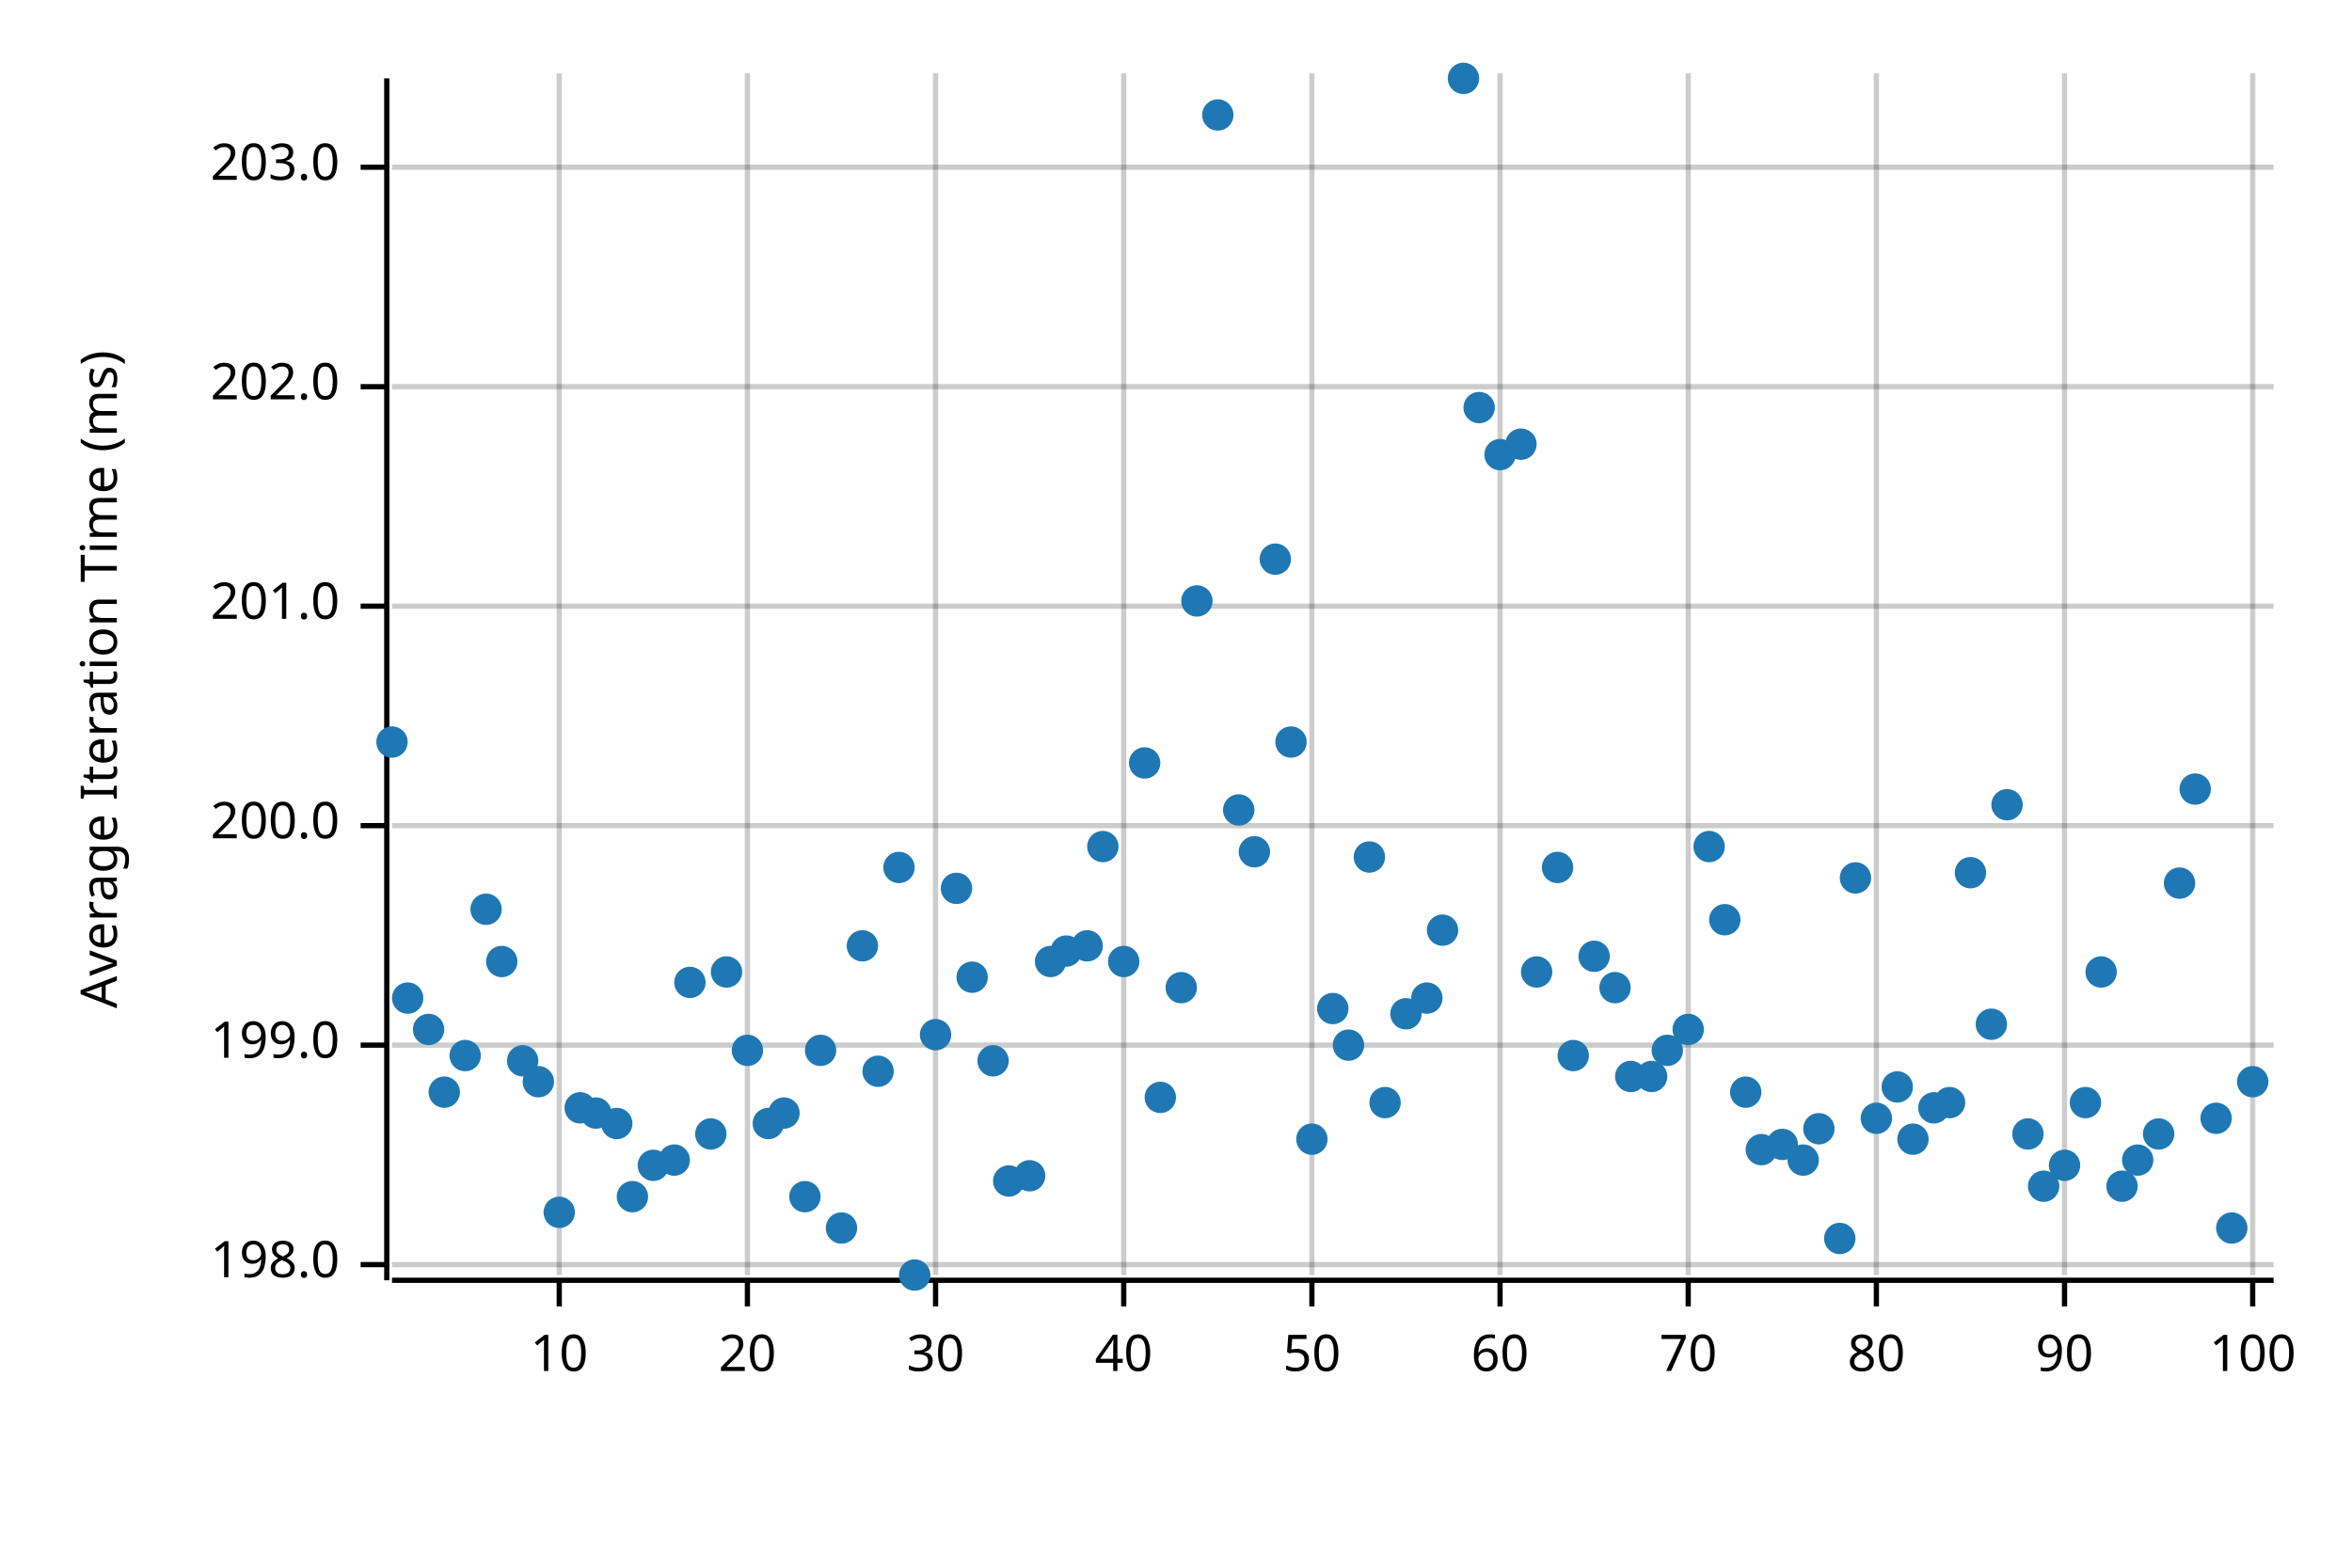
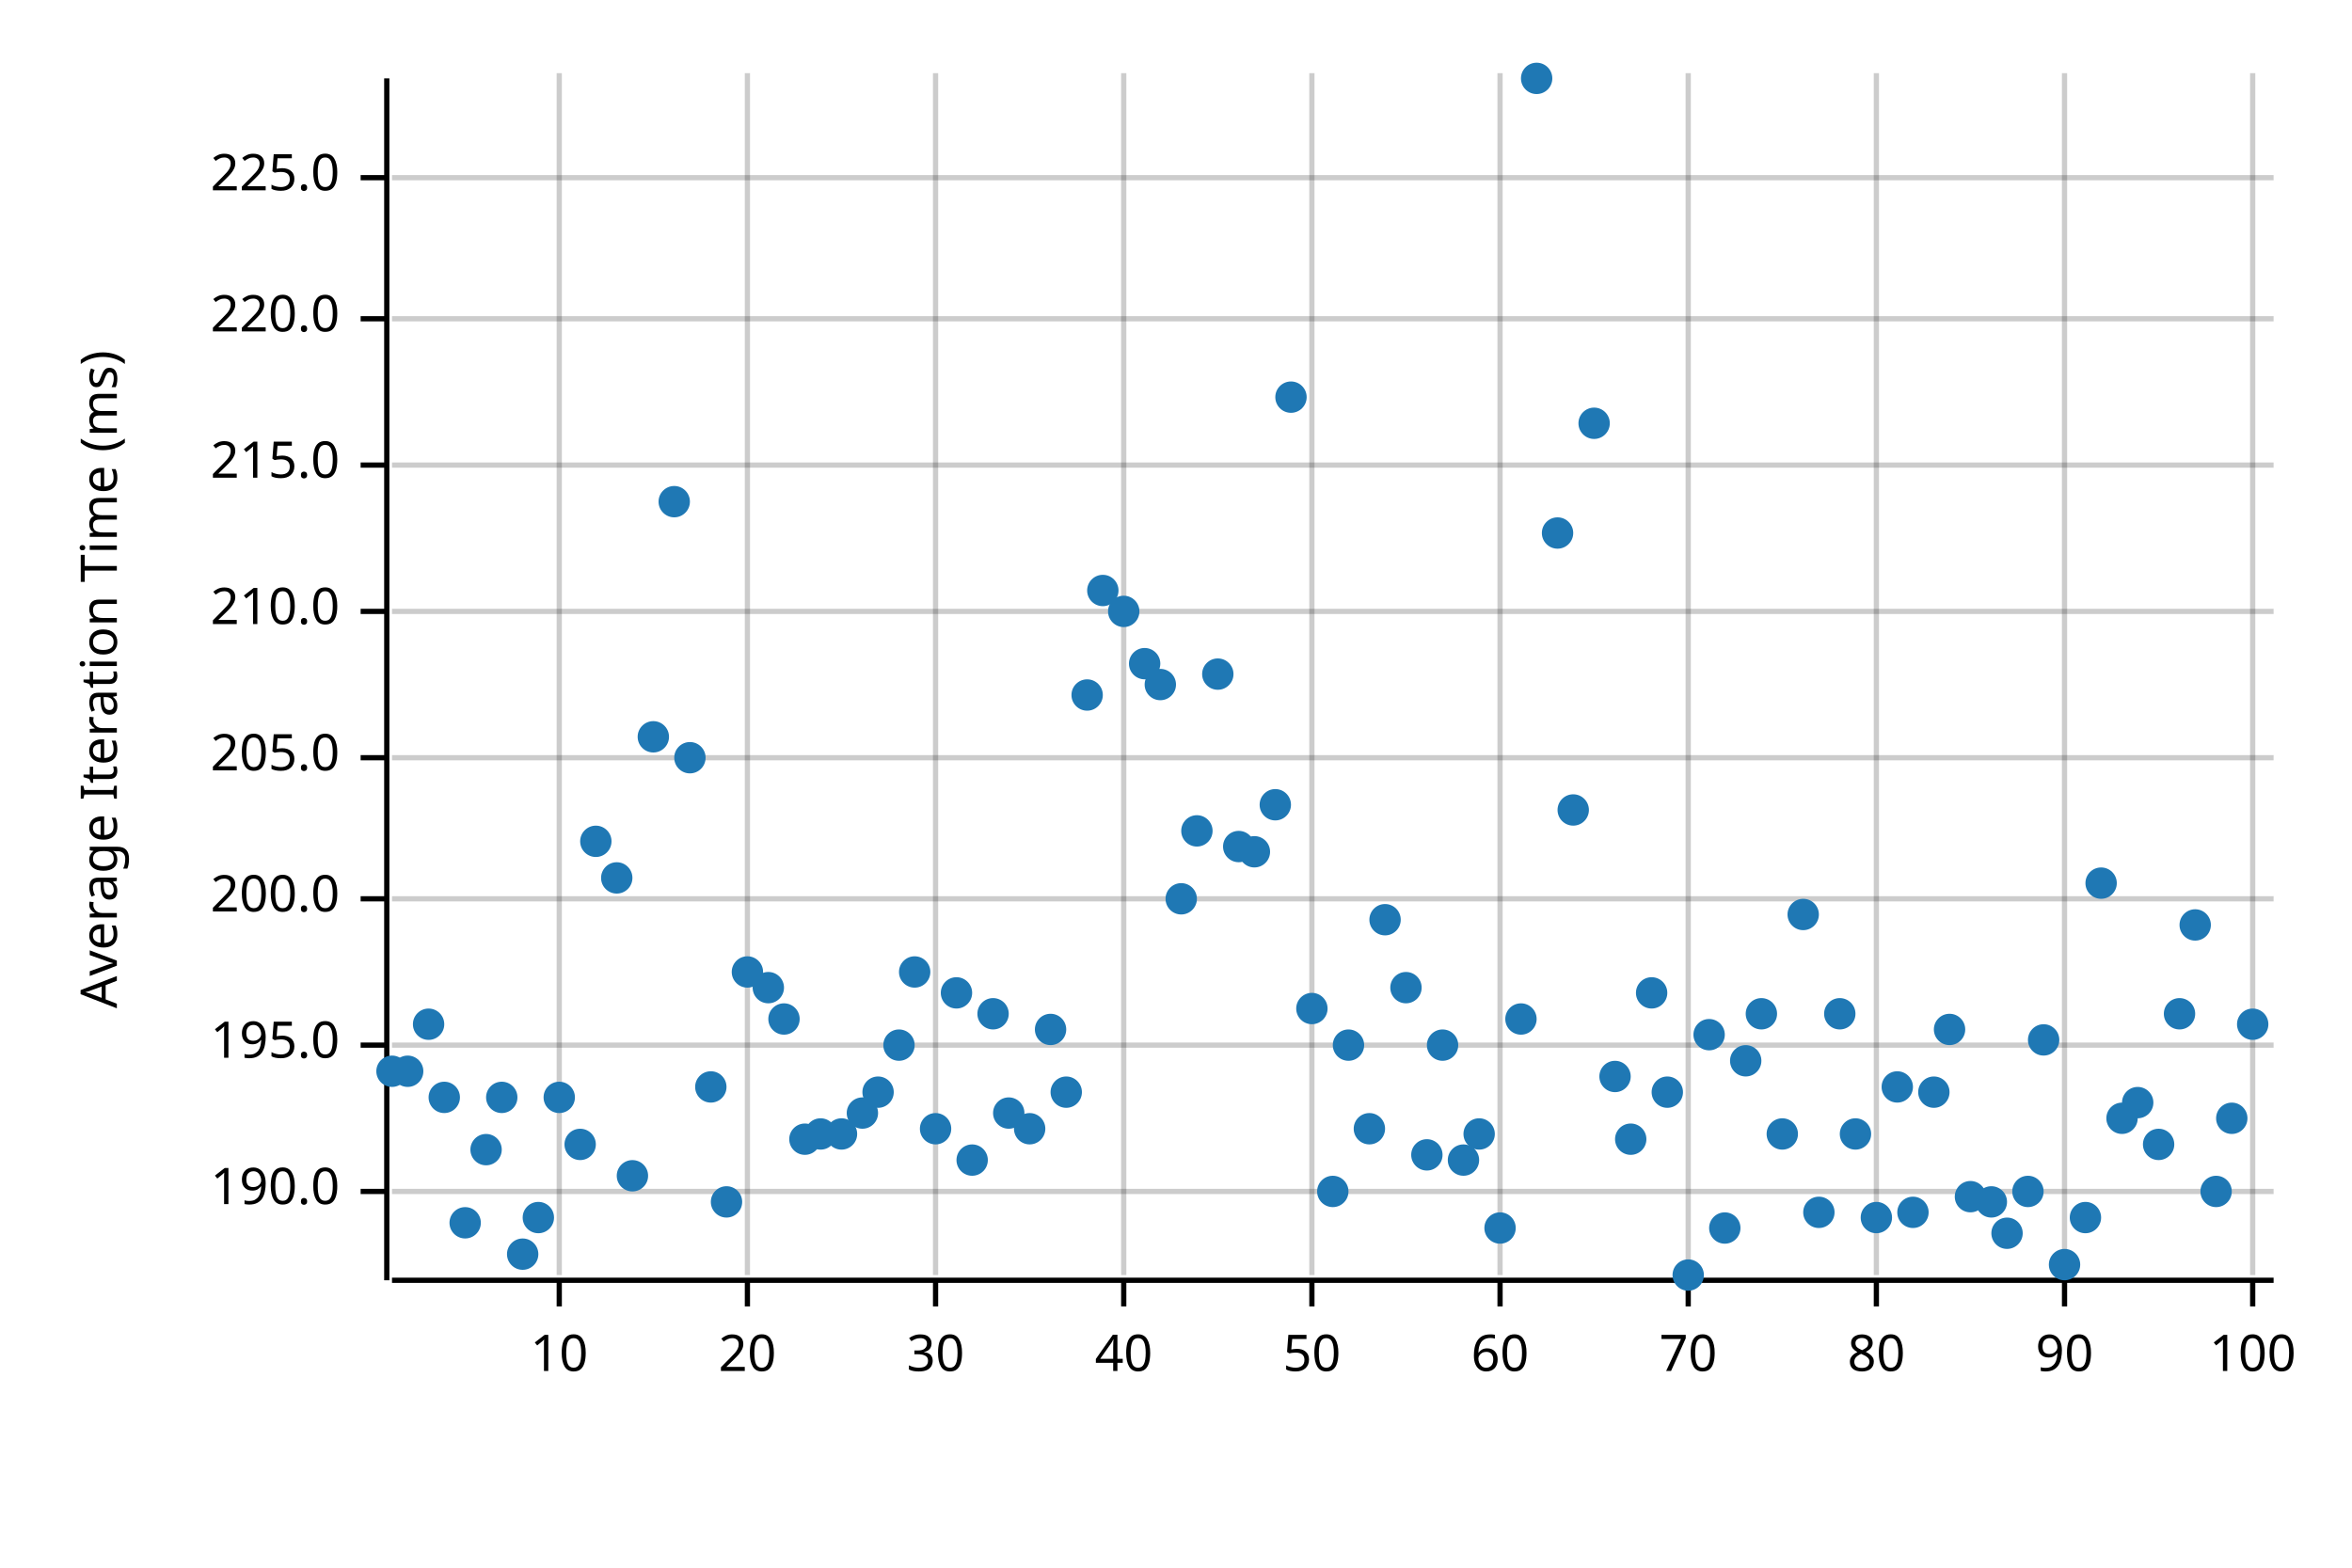
<svg xmlns="http://www.w3.org/2000/svg" width="450" height="300" viewBox="0 0 450 300">
  <text x="15" y="130" dy="0.76em" text-anchor="middle" font-family="sans-serif" font-size="9.677" opacity="1" fill="#000000" transform="rotate(270, 15, 130)">
Average Iteration Time (ms)
</text>
  <line opacity="0.2" stroke="#000000" stroke-width="1" x1="107" y1="244" x2="107" y2="14" />
  <line opacity="0.2" stroke="#000000" stroke-width="1" x1="143" y1="244" x2="143" y2="14" />
  <line opacity="0.2" stroke="#000000" stroke-width="1" x1="179" y1="244" x2="179" y2="14" />
  <line opacity="0.2" stroke="#000000" stroke-width="1" x1="215" y1="244" x2="215" y2="14" />
  <line opacity="0.2" stroke="#000000" stroke-width="1" x1="251" y1="244" x2="251" y2="14" />
  <line opacity="0.2" stroke="#000000" stroke-width="1" x1="287" y1="244" x2="287" y2="14" />
  <line opacity="0.2" stroke="#000000" stroke-width="1" x1="323" y1="244" x2="323" y2="14" />
  <line opacity="0.2" stroke="#000000" stroke-width="1" x1="359" y1="244" x2="359" y2="14" />
  <line opacity="0.2" stroke="#000000" stroke-width="1" x1="395" y1="244" x2="395" y2="14" />
  <line opacity="0.2" stroke="#000000" stroke-width="1" x1="431" y1="244" x2="431" y2="14" />
-   <line opacity="0.2" stroke="#000000" stroke-width="1" x1="75" y1="242" x2="435" y2="242" />
+   <line opacity="0.2" stroke="#000000" stroke-width="1" x1="75" y1="228" x2="435" y2="228" />
  <line opacity="0.2" stroke="#000000" stroke-width="1" x1="75" y1="200" x2="435" y2="200" />
-   <line opacity="0.2" stroke="#000000" stroke-width="1" x1="75" y1="158" x2="435" y2="158" />
-   <line opacity="0.2" stroke="#000000" stroke-width="1" x1="75" y1="116" x2="435" y2="116" />
-   <line opacity="0.2" stroke="#000000" stroke-width="1" x1="75" y1="74" x2="435" y2="74" />
-   <line opacity="0.2" stroke="#000000" stroke-width="1" x1="75" y1="32" x2="435" y2="32" />
+   <line opacity="0.2" stroke="#000000" stroke-width="1" x1="75" y1="172" x2="435" y2="172" />
+   <line opacity="0.2" stroke="#000000" stroke-width="1" x1="75" y1="145" x2="435" y2="145" />
+   <line opacity="0.2" stroke="#000000" stroke-width="1" x1="75" y1="117" x2="435" y2="117" />
+   <line opacity="0.2" stroke="#000000" stroke-width="1" x1="75" y1="89" x2="435" y2="89" />
+   <line opacity="0.2" stroke="#000000" stroke-width="1" x1="75" y1="61" x2="435" y2="61" />
+   <line opacity="0.2" stroke="#000000" stroke-width="1" x1="75" y1="34" x2="435" y2="34" />
  <polyline fill="none" opacity="1" stroke="#000000" stroke-width="1" points="74,15 74,245 " />
-   <text x="65" y="242" dy="0.5ex" text-anchor="end" font-family="sans-serif" font-size="9.677" opacity="1" fill="#000000">
- 198.0
+   <text x="65" y="228" dy="0.5ex" text-anchor="end" font-family="sans-serif" font-size="9.677" opacity="1" fill="#000000">
+ 190.0
</text>
-   <polyline fill="none" opacity="1" stroke="#000000" stroke-width="1" points="69,242 74,242 " />
+   <polyline fill="none" opacity="1" stroke="#000000" stroke-width="1" points="69,228 74,228 " />
  <text x="65" y="200" dy="0.5ex" text-anchor="end" font-family="sans-serif" font-size="9.677" opacity="1" fill="#000000">
- 199.0
+ 195.0
</text>
  <polyline fill="none" opacity="1" stroke="#000000" stroke-width="1" points="69,200 74,200 " />
-   <text x="65" y="158" dy="0.5ex" text-anchor="end" font-family="sans-serif" font-size="9.677" opacity="1" fill="#000000">
+   <text x="65" y="172" dy="0.5ex" text-anchor="end" font-family="sans-serif" font-size="9.677" opacity="1" fill="#000000">
200.0
</text>
-   <polyline fill="none" opacity="1" stroke="#000000" stroke-width="1" points="69,158 74,158 " />
-   <text x="65" y="116" dy="0.5ex" text-anchor="end" font-family="sans-serif" font-size="9.677" opacity="1" fill="#000000">
- 201.0
+   <polyline fill="none" opacity="1" stroke="#000000" stroke-width="1" points="69,172 74,172 " />
+   <text x="65" y="145" dy="0.5ex" text-anchor="end" font-family="sans-serif" font-size="9.677" opacity="1" fill="#000000">
+ 205.0
</text>
-   <polyline fill="none" opacity="1" stroke="#000000" stroke-width="1" points="69,116 74,116 " />
-   <text x="65" y="74" dy="0.5ex" text-anchor="end" font-family="sans-serif" font-size="9.677" opacity="1" fill="#000000">
- 202.0
+   <polyline fill="none" opacity="1" stroke="#000000" stroke-width="1" points="69,145 74,145 " />
+   <text x="65" y="117" dy="0.5ex" text-anchor="end" font-family="sans-serif" font-size="9.677" opacity="1" fill="#000000">
+ 210.0
</text>
-   <polyline fill="none" opacity="1" stroke="#000000" stroke-width="1" points="69,74 74,74 " />
-   <text x="65" y="32" dy="0.5ex" text-anchor="end" font-family="sans-serif" font-size="9.677" opacity="1" fill="#000000">
- 203.0
+   <polyline fill="none" opacity="1" stroke="#000000" stroke-width="1" points="69,117 74,117 " />
+   <text x="65" y="89" dy="0.5ex" text-anchor="end" font-family="sans-serif" font-size="9.677" opacity="1" fill="#000000">
+ 215.0
</text>
-   <polyline fill="none" opacity="1" stroke="#000000" stroke-width="1" points="69,32 74,32 " />
+   <polyline fill="none" opacity="1" stroke="#000000" stroke-width="1" points="69,89 74,89 " />
+   <text x="65" y="61" dy="0.5ex" text-anchor="end" font-family="sans-serif" font-size="9.677" opacity="1" fill="#000000">
+ 220.0
+ </text>
+   <polyline fill="none" opacity="1" stroke="#000000" stroke-width="1" points="69,61 74,61 " />
+   <text x="65" y="34" dy="0.5ex" text-anchor="end" font-family="sans-serif" font-size="9.677" opacity="1" fill="#000000">
+ 225.0
+ </text>
+   <polyline fill="none" opacity="1" stroke="#000000" stroke-width="1" points="69,34 74,34 " />
  <polyline fill="none" opacity="1" stroke="#000000" stroke-width="1" points="75,245 435,245 " />
  <text x="107" y="255" dy="0.76em" text-anchor="middle" font-family="sans-serif" font-size="9.677" opacity="1" fill="#000000">
10
</text>
  <polyline fill="none" opacity="1" stroke="#000000" stroke-width="1" points="107,245 107,250 " />
  <text x="143" y="255" dy="0.76em" text-anchor="middle" font-family="sans-serif" font-size="9.677" opacity="1" fill="#000000">
20
</text>
  <polyline fill="none" opacity="1" stroke="#000000" stroke-width="1" points="143,245 143,250 " />
  <text x="179" y="255" dy="0.76em" text-anchor="middle" font-family="sans-serif" font-size="9.677" opacity="1" fill="#000000">
30
</text>
  <polyline fill="none" opacity="1" stroke="#000000" stroke-width="1" points="179,245 179,250 " />
  <text x="215" y="255" dy="0.76em" text-anchor="middle" font-family="sans-serif" font-size="9.677" opacity="1" fill="#000000">
40
</text>
  <polyline fill="none" opacity="1" stroke="#000000" stroke-width="1" points="215,245 215,250 " />
  <text x="251" y="255" dy="0.76em" text-anchor="middle" font-family="sans-serif" font-size="9.677" opacity="1" fill="#000000">
50
</text>
  <polyline fill="none" opacity="1" stroke="#000000" stroke-width="1" points="251,245 251,250 " />
  <text x="287" y="255" dy="0.76em" text-anchor="middle" font-family="sans-serif" font-size="9.677" opacity="1" fill="#000000">
60
</text>
  <polyline fill="none" opacity="1" stroke="#000000" stroke-width="1" points="287,245 287,250 " />
  <text x="323" y="255" dy="0.76em" text-anchor="middle" font-family="sans-serif" font-size="9.677" opacity="1" fill="#000000">
70
</text>
  <polyline fill="none" opacity="1" stroke="#000000" stroke-width="1" points="323,245 323,250 " />
  <text x="359" y="255" dy="0.76em" text-anchor="middle" font-family="sans-serif" font-size="9.677" opacity="1" fill="#000000">
80
</text>
  <polyline fill="none" opacity="1" stroke="#000000" stroke-width="1" points="359,245 359,250 " />
  <text x="395" y="255" dy="0.76em" text-anchor="middle" font-family="sans-serif" font-size="9.677" opacity="1" fill="#000000">
90
</text>
  <polyline fill="none" opacity="1" stroke="#000000" stroke-width="1" points="395,245 395,250 " />
  <text x="431" y="255" dy="0.76em" text-anchor="middle" font-family="sans-serif" font-size="9.677" opacity="1" fill="#000000">
100
</text>
  <polyline fill="none" opacity="1" stroke="#000000" stroke-width="1" points="431,245 431,250 " />
-   <circle cx="75" cy="142" r="3" opacity="1" fill="#1F78B4" stroke="none" stroke-width="1" />
-   <circle cx="78" cy="191" r="3" opacity="1" fill="#1F78B4" stroke="none" stroke-width="1" />
-   <circle cx="82" cy="197" r="3" opacity="1" fill="#1F78B4" stroke="none" stroke-width="1" />
-   <circle cx="85" cy="209" r="3" opacity="1" fill="#1F78B4" stroke="none" stroke-width="1" />
-   <circle cx="89" cy="202" r="3" opacity="1" fill="#1F78B4" stroke="none" stroke-width="1" />
-   <circle cx="93" cy="174" r="3" opacity="1" fill="#1F78B4" stroke="none" stroke-width="1" />
-   <circle cx="96" cy="184" r="3" opacity="1" fill="#1F78B4" stroke="none" stroke-width="1" />
-   <circle cx="100" cy="203" r="3" opacity="1" fill="#1F78B4" stroke="none" stroke-width="1" />
-   <circle cx="103" cy="207" r="3" opacity="1" fill="#1F78B4" stroke="none" stroke-width="1" />
-   <circle cx="107" cy="232" r="3" opacity="1" fill="#1F78B4" stroke="none" stroke-width="1" />
-   <circle cx="111" cy="212" r="3" opacity="1" fill="#1F78B4" stroke="none" stroke-width="1" />
-   <circle cx="114" cy="213" r="3" opacity="1" fill="#1F78B4" stroke="none" stroke-width="1" />
-   <circle cx="118" cy="215" r="3" opacity="1" fill="#1F78B4" stroke="none" stroke-width="1" />
-   <circle cx="121" cy="229" r="3" opacity="1" fill="#1F78B4" stroke="none" stroke-width="1" />
-   <circle cx="125" cy="223" r="3" opacity="1" fill="#1F78B4" stroke="none" stroke-width="1" />
-   <circle cx="129" cy="222" r="3" opacity="1" fill="#1F78B4" stroke="none" stroke-width="1" />
-   <circle cx="132" cy="188" r="3" opacity="1" fill="#1F78B4" stroke="none" stroke-width="1" />
-   <circle cx="136" cy="217" r="3" opacity="1" fill="#1F78B4" stroke="none" stroke-width="1" />
-   <circle cx="139" cy="186" r="3" opacity="1" fill="#1F78B4" stroke="none" stroke-width="1" />
-   <circle cx="143" cy="201" r="3" opacity="1" fill="#1F78B4" stroke="none" stroke-width="1" />
-   <circle cx="147" cy="215" r="3" opacity="1" fill="#1F78B4" stroke="none" stroke-width="1" />
-   <circle cx="150" cy="213" r="3" opacity="1" fill="#1F78B4" stroke="none" stroke-width="1" />
-   <circle cx="154" cy="229" r="3" opacity="1" fill="#1F78B4" stroke="none" stroke-width="1" />
-   <circle cx="157" cy="201" r="3" opacity="1" fill="#1F78B4" stroke="none" stroke-width="1" />
-   <circle cx="161" cy="235" r="3" opacity="1" fill="#1F78B4" stroke="none" stroke-width="1" />
-   <circle cx="165" cy="181" r="3" opacity="1" fill="#1F78B4" stroke="none" stroke-width="1" />
-   <circle cx="168" cy="205" r="3" opacity="1" fill="#1F78B4" stroke="none" stroke-width="1" />
-   <circle cx="172" cy="166" r="3" opacity="1" fill="#1F78B4" stroke="none" stroke-width="1" />
-   <circle cx="175" cy="244" r="3" opacity="1" fill="#1F78B4" stroke="none" stroke-width="1" />
-   <circle cx="179" cy="198" r="3" opacity="1" fill="#1F78B4" stroke="none" stroke-width="1" />
-   <circle cx="183" cy="170" r="3" opacity="1" fill="#1F78B4" stroke="none" stroke-width="1" />
-   <circle cx="186" cy="187" r="3" opacity="1" fill="#1F78B4" stroke="none" stroke-width="1" />
-   <circle cx="190" cy="203" r="3" opacity="1" fill="#1F78B4" stroke="none" stroke-width="1" />
-   <circle cx="193" cy="226" r="3" opacity="1" fill="#1F78B4" stroke="none" stroke-width="1" />
-   <circle cx="197" cy="225" r="3" opacity="1" fill="#1F78B4" stroke="none" stroke-width="1" />
-   <circle cx="201" cy="184" r="3" opacity="1" fill="#1F78B4" stroke="none" stroke-width="1" />
-   <circle cx="204" cy="182" r="3" opacity="1" fill="#1F78B4" stroke="none" stroke-width="1" />
-   <circle cx="208" cy="181" r="3" opacity="1" fill="#1F78B4" stroke="none" stroke-width="1" />
-   <circle cx="211" cy="162" r="3" opacity="1" fill="#1F78B4" stroke="none" stroke-width="1" />
-   <circle cx="215" cy="184" r="3" opacity="1" fill="#1F78B4" stroke="none" stroke-width="1" />
-   <circle cx="219" cy="146" r="3" opacity="1" fill="#1F78B4" stroke="none" stroke-width="1" />
-   <circle cx="222" cy="210" r="3" opacity="1" fill="#1F78B4" stroke="none" stroke-width="1" />
-   <circle cx="226" cy="189" r="3" opacity="1" fill="#1F78B4" stroke="none" stroke-width="1" />
-   <circle cx="229" cy="115" r="3" opacity="1" fill="#1F78B4" stroke="none" stroke-width="1" />
-   <circle cx="233" cy="22" r="3" opacity="1" fill="#1F78B4" stroke="none" stroke-width="1" />
-   <circle cx="237" cy="155" r="3" opacity="1" fill="#1F78B4" stroke="none" stroke-width="1" />
+   <circle cx="75" cy="205" r="3" opacity="1" fill="#1F78B4" stroke="none" stroke-width="1" />
+   <circle cx="78" cy="205" r="3" opacity="1" fill="#1F78B4" stroke="none" stroke-width="1" />
+   <circle cx="82" cy="196" r="3" opacity="1" fill="#1F78B4" stroke="none" stroke-width="1" />
+   <circle cx="85" cy="210" r="3" opacity="1" fill="#1F78B4" stroke="none" stroke-width="1" />
+   <circle cx="89" cy="234" r="3" opacity="1" fill="#1F78B4" stroke="none" stroke-width="1" />
+   <circle cx="93" cy="220" r="3" opacity="1" fill="#1F78B4" stroke="none" stroke-width="1" />
+   <circle cx="96" cy="210" r="3" opacity="1" fill="#1F78B4" stroke="none" stroke-width="1" />
+   <circle cx="100" cy="240" r="3" opacity="1" fill="#1F78B4" stroke="none" stroke-width="1" />
+   <circle cx="103" cy="233" r="3" opacity="1" fill="#1F78B4" stroke="none" stroke-width="1" />
+   <circle cx="107" cy="210" r="3" opacity="1" fill="#1F78B4" stroke="none" stroke-width="1" />
+   <circle cx="111" cy="219" r="3" opacity="1" fill="#1F78B4" stroke="none" stroke-width="1" />
+   <circle cx="114" cy="161" r="3" opacity="1" fill="#1F78B4" stroke="none" stroke-width="1" />
+   <circle cx="118" cy="168" r="3" opacity="1" fill="#1F78B4" stroke="none" stroke-width="1" />
+   <circle cx="121" cy="225" r="3" opacity="1" fill="#1F78B4" stroke="none" stroke-width="1" />
+   <circle cx="125" cy="141" r="3" opacity="1" fill="#1F78B4" stroke="none" stroke-width="1" />
+   <circle cx="129" cy="96" r="3" opacity="1" fill="#1F78B4" stroke="none" stroke-width="1" />
+   <circle cx="132" cy="145" r="3" opacity="1" fill="#1F78B4" stroke="none" stroke-width="1" />
+   <circle cx="136" cy="208" r="3" opacity="1" fill="#1F78B4" stroke="none" stroke-width="1" />
+   <circle cx="139" cy="230" r="3" opacity="1" fill="#1F78B4" stroke="none" stroke-width="1" />
+   <circle cx="143" cy="186" r="3" opacity="1" fill="#1F78B4" stroke="none" stroke-width="1" />
+   <circle cx="147" cy="189" r="3" opacity="1" fill="#1F78B4" stroke="none" stroke-width="1" />
+   <circle cx="150" cy="195" r="3" opacity="1" fill="#1F78B4" stroke="none" stroke-width="1" />
+   <circle cx="154" cy="218" r="3" opacity="1" fill="#1F78B4" stroke="none" stroke-width="1" />
+   <circle cx="157" cy="217" r="3" opacity="1" fill="#1F78B4" stroke="none" stroke-width="1" />
+   <circle cx="161" cy="217" r="3" opacity="1" fill="#1F78B4" stroke="none" stroke-width="1" />
+   <circle cx="165" cy="213" r="3" opacity="1" fill="#1F78B4" stroke="none" stroke-width="1" />
+   <circle cx="168" cy="209" r="3" opacity="1" fill="#1F78B4" stroke="none" stroke-width="1" />
+   <circle cx="172" cy="200" r="3" opacity="1" fill="#1F78B4" stroke="none" stroke-width="1" />
+   <circle cx="175" cy="186" r="3" opacity="1" fill="#1F78B4" stroke="none" stroke-width="1" />
+   <circle cx="179" cy="216" r="3" opacity="1" fill="#1F78B4" stroke="none" stroke-width="1" />
+   <circle cx="183" cy="190" r="3" opacity="1" fill="#1F78B4" stroke="none" stroke-width="1" />
+   <circle cx="186" cy="222" r="3" opacity="1" fill="#1F78B4" stroke="none" stroke-width="1" />
+   <circle cx="190" cy="194" r="3" opacity="1" fill="#1F78B4" stroke="none" stroke-width="1" />
+   <circle cx="193" cy="213" r="3" opacity="1" fill="#1F78B4" stroke="none" stroke-width="1" />
+   <circle cx="197" cy="216" r="3" opacity="1" fill="#1F78B4" stroke="none" stroke-width="1" />
+   <circle cx="201" cy="197" r="3" opacity="1" fill="#1F78B4" stroke="none" stroke-width="1" />
+   <circle cx="204" cy="209" r="3" opacity="1" fill="#1F78B4" stroke="none" stroke-width="1" />
+   <circle cx="208" cy="133" r="3" opacity="1" fill="#1F78B4" stroke="none" stroke-width="1" />
+   <circle cx="211" cy="113" r="3" opacity="1" fill="#1F78B4" stroke="none" stroke-width="1" />
+   <circle cx="215" cy="117" r="3" opacity="1" fill="#1F78B4" stroke="none" stroke-width="1" />
+   <circle cx="219" cy="127" r="3" opacity="1" fill="#1F78B4" stroke="none" stroke-width="1" />
+   <circle cx="222" cy="131" r="3" opacity="1" fill="#1F78B4" stroke="none" stroke-width="1" />
+   <circle cx="226" cy="172" r="3" opacity="1" fill="#1F78B4" stroke="none" stroke-width="1" />
+   <circle cx="229" cy="159" r="3" opacity="1" fill="#1F78B4" stroke="none" stroke-width="1" />
+   <circle cx="233" cy="129" r="3" opacity="1" fill="#1F78B4" stroke="none" stroke-width="1" />
+   <circle cx="237" cy="162" r="3" opacity="1" fill="#1F78B4" stroke="none" stroke-width="1" />
  <circle cx="240" cy="163" r="3" opacity="1" fill="#1F78B4" stroke="none" stroke-width="1" />
-   <circle cx="244" cy="107" r="3" opacity="1" fill="#1F78B4" stroke="none" stroke-width="1" />
-   <circle cx="247" cy="142" r="3" opacity="1" fill="#1F78B4" stroke="none" stroke-width="1" />
-   <circle cx="251" cy="218" r="3" opacity="1" fill="#1F78B4" stroke="none" stroke-width="1" />
-   <circle cx="255" cy="193" r="3" opacity="1" fill="#1F78B4" stroke="none" stroke-width="1" />
+   <circle cx="244" cy="154" r="3" opacity="1" fill="#1F78B4" stroke="none" stroke-width="1" />
+   <circle cx="247" cy="76" r="3" opacity="1" fill="#1F78B4" stroke="none" stroke-width="1" />
+   <circle cx="251" cy="193" r="3" opacity="1" fill="#1F78B4" stroke="none" stroke-width="1" />
+   <circle cx="255" cy="228" r="3" opacity="1" fill="#1F78B4" stroke="none" stroke-width="1" />
  <circle cx="258" cy="200" r="3" opacity="1" fill="#1F78B4" stroke="none" stroke-width="1" />
-   <circle cx="262" cy="164" r="3" opacity="1" fill="#1F78B4" stroke="none" stroke-width="1" />
-   <circle cx="265" cy="211" r="3" opacity="1" fill="#1F78B4" stroke="none" stroke-width="1" />
-   <circle cx="269" cy="194" r="3" opacity="1" fill="#1F78B4" stroke="none" stroke-width="1" />
-   <circle cx="273" cy="191" r="3" opacity="1" fill="#1F78B4" stroke="none" stroke-width="1" />
-   <circle cx="276" cy="178" r="3" opacity="1" fill="#1F78B4" stroke="none" stroke-width="1" />
-   <circle cx="280" cy="15" r="3" opacity="1" fill="#1F78B4" stroke="none" stroke-width="1" />
-   <circle cx="283" cy="78" r="3" opacity="1" fill="#1F78B4" stroke="none" stroke-width="1" />
-   <circle cx="287" cy="87" r="3" opacity="1" fill="#1F78B4" stroke="none" stroke-width="1" />
-   <circle cx="291" cy="85" r="3" opacity="1" fill="#1F78B4" stroke="none" stroke-width="1" />
-   <circle cx="294" cy="186" r="3" opacity="1" fill="#1F78B4" stroke="none" stroke-width="1" />
-   <circle cx="298" cy="166" r="3" opacity="1" fill="#1F78B4" stroke="none" stroke-width="1" />
-   <circle cx="301" cy="202" r="3" opacity="1" fill="#1F78B4" stroke="none" stroke-width="1" />
-   <circle cx="305" cy="183" r="3" opacity="1" fill="#1F78B4" stroke="none" stroke-width="1" />
-   <circle cx="309" cy="189" r="3" opacity="1" fill="#1F78B4" stroke="none" stroke-width="1" />
-   <circle cx="312" cy="206" r="3" opacity="1" fill="#1F78B4" stroke="none" stroke-width="1" />
-   <circle cx="316" cy="206" r="3" opacity="1" fill="#1F78B4" stroke="none" stroke-width="1" />
-   <circle cx="319" cy="201" r="3" opacity="1" fill="#1F78B4" stroke="none" stroke-width="1" />
-   <circle cx="323" cy="197" r="3" opacity="1" fill="#1F78B4" stroke="none" stroke-width="1" />
-   <circle cx="327" cy="162" r="3" opacity="1" fill="#1F78B4" stroke="none" stroke-width="1" />
-   <circle cx="330" cy="176" r="3" opacity="1" fill="#1F78B4" stroke="none" stroke-width="1" />
-   <circle cx="334" cy="209" r="3" opacity="1" fill="#1F78B4" stroke="none" stroke-width="1" />
-   <circle cx="337" cy="220" r="3" opacity="1" fill="#1F78B4" stroke="none" stroke-width="1" />
-   <circle cx="341" cy="219" r="3" opacity="1" fill="#1F78B4" stroke="none" stroke-width="1" />
-   <circle cx="345" cy="222" r="3" opacity="1" fill="#1F78B4" stroke="none" stroke-width="1" />
-   <circle cx="348" cy="216" r="3" opacity="1" fill="#1F78B4" stroke="none" stroke-width="1" />
-   <circle cx="352" cy="237" r="3" opacity="1" fill="#1F78B4" stroke="none" stroke-width="1" />
-   <circle cx="355" cy="168" r="3" opacity="1" fill="#1F78B4" stroke="none" stroke-width="1" />
-   <circle cx="359" cy="214" r="3" opacity="1" fill="#1F78B4" stroke="none" stroke-width="1" />
+   <circle cx="262" cy="216" r="3" opacity="1" fill="#1F78B4" stroke="none" stroke-width="1" />
+   <circle cx="265" cy="176" r="3" opacity="1" fill="#1F78B4" stroke="none" stroke-width="1" />
+   <circle cx="269" cy="189" r="3" opacity="1" fill="#1F78B4" stroke="none" stroke-width="1" />
+   <circle cx="273" cy="221" r="3" opacity="1" fill="#1F78B4" stroke="none" stroke-width="1" />
+   <circle cx="276" cy="200" r="3" opacity="1" fill="#1F78B4" stroke="none" stroke-width="1" />
+   <circle cx="280" cy="222" r="3" opacity="1" fill="#1F78B4" stroke="none" stroke-width="1" />
+   <circle cx="283" cy="217" r="3" opacity="1" fill="#1F78B4" stroke="none" stroke-width="1" />
+   <circle cx="287" cy="235" r="3" opacity="1" fill="#1F78B4" stroke="none" stroke-width="1" />
+   <circle cx="291" cy="195" r="3" opacity="1" fill="#1F78B4" stroke="none" stroke-width="1" />
+   <circle cx="294" cy="15" r="3" opacity="1" fill="#1F78B4" stroke="none" stroke-width="1" />
+   <circle cx="298" cy="102" r="3" opacity="1" fill="#1F78B4" stroke="none" stroke-width="1" />
+   <circle cx="301" cy="155" r="3" opacity="1" fill="#1F78B4" stroke="none" stroke-width="1" />
+   <circle cx="305" cy="81" r="3" opacity="1" fill="#1F78B4" stroke="none" stroke-width="1" />
+   <circle cx="309" cy="206" r="3" opacity="1" fill="#1F78B4" stroke="none" stroke-width="1" />
+   <circle cx="312" cy="218" r="3" opacity="1" fill="#1F78B4" stroke="none" stroke-width="1" />
+   <circle cx="316" cy="190" r="3" opacity="1" fill="#1F78B4" stroke="none" stroke-width="1" />
+   <circle cx="319" cy="209" r="3" opacity="1" fill="#1F78B4" stroke="none" stroke-width="1" />
+   <circle cx="323" cy="244" r="3" opacity="1" fill="#1F78B4" stroke="none" stroke-width="1" />
+   <circle cx="327" cy="198" r="3" opacity="1" fill="#1F78B4" stroke="none" stroke-width="1" />
+   <circle cx="330" cy="235" r="3" opacity="1" fill="#1F78B4" stroke="none" stroke-width="1" />
+   <circle cx="334" cy="203" r="3" opacity="1" fill="#1F78B4" stroke="none" stroke-width="1" />
+   <circle cx="337" cy="194" r="3" opacity="1" fill="#1F78B4" stroke="none" stroke-width="1" />
+   <circle cx="341" cy="217" r="3" opacity="1" fill="#1F78B4" stroke="none" stroke-width="1" />
+   <circle cx="345" cy="175" r="3" opacity="1" fill="#1F78B4" stroke="none" stroke-width="1" />
+   <circle cx="348" cy="232" r="3" opacity="1" fill="#1F78B4" stroke="none" stroke-width="1" />
+   <circle cx="352" cy="194" r="3" opacity="1" fill="#1F78B4" stroke="none" stroke-width="1" />
+   <circle cx="355" cy="217" r="3" opacity="1" fill="#1F78B4" stroke="none" stroke-width="1" />
+   <circle cx="359" cy="233" r="3" opacity="1" fill="#1F78B4" stroke="none" stroke-width="1" />
  <circle cx="363" cy="208" r="3" opacity="1" fill="#1F78B4" stroke="none" stroke-width="1" />
-   <circle cx="366" cy="218" r="3" opacity="1" fill="#1F78B4" stroke="none" stroke-width="1" />
-   <circle cx="370" cy="212" r="3" opacity="1" fill="#1F78B4" stroke="none" stroke-width="1" />
-   <circle cx="373" cy="211" r="3" opacity="1" fill="#1F78B4" stroke="none" stroke-width="1" />
-   <circle cx="377" cy="167" r="3" opacity="1" fill="#1F78B4" stroke="none" stroke-width="1" />
-   <circle cx="381" cy="196" r="3" opacity="1" fill="#1F78B4" stroke="none" stroke-width="1" />
-   <circle cx="384" cy="154" r="3" opacity="1" fill="#1F78B4" stroke="none" stroke-width="1" />
-   <circle cx="388" cy="217" r="3" opacity="1" fill="#1F78B4" stroke="none" stroke-width="1" />
-   <circle cx="391" cy="227" r="3" opacity="1" fill="#1F78B4" stroke="none" stroke-width="1" />
-   <circle cx="395" cy="223" r="3" opacity="1" fill="#1F78B4" stroke="none" stroke-width="1" />
-   <circle cx="399" cy="211" r="3" opacity="1" fill="#1F78B4" stroke="none" stroke-width="1" />
-   <circle cx="402" cy="186" r="3" opacity="1" fill="#1F78B4" stroke="none" stroke-width="1" />
-   <circle cx="406" cy="227" r="3" opacity="1" fill="#1F78B4" stroke="none" stroke-width="1" />
-   <circle cx="409" cy="222" r="3" opacity="1" fill="#1F78B4" stroke="none" stroke-width="1" />
-   <circle cx="413" cy="217" r="3" opacity="1" fill="#1F78B4" stroke="none" stroke-width="1" />
-   <circle cx="417" cy="169" r="3" opacity="1" fill="#1F78B4" stroke="none" stroke-width="1" />
-   <circle cx="420" cy="151" r="3" opacity="1" fill="#1F78B4" stroke="none" stroke-width="1" />
-   <circle cx="424" cy="214" r="3" opacity="1" fill="#1F78B4" stroke="none" stroke-width="1" />
-   <circle cx="427" cy="235" r="3" opacity="1" fill="#1F78B4" stroke="none" stroke-width="1" />
-   <circle cx="431" cy="207" r="3" opacity="1" fill="#1F78B4" stroke="none" stroke-width="1" />
+   <circle cx="366" cy="232" r="3" opacity="1" fill="#1F78B4" stroke="none" stroke-width="1" />
+   <circle cx="370" cy="209" r="3" opacity="1" fill="#1F78B4" stroke="none" stroke-width="1" />
+   <circle cx="373" cy="197" r="3" opacity="1" fill="#1F78B4" stroke="none" stroke-width="1" />
+   <circle cx="377" cy="229" r="3" opacity="1" fill="#1F78B4" stroke="none" stroke-width="1" />
+   <circle cx="381" cy="230" r="3" opacity="1" fill="#1F78B4" stroke="none" stroke-width="1" />
+   <circle cx="384" cy="236" r="3" opacity="1" fill="#1F78B4" stroke="none" stroke-width="1" />
+   <circle cx="388" cy="228" r="3" opacity="1" fill="#1F78B4" stroke="none" stroke-width="1" />
+   <circle cx="391" cy="199" r="3" opacity="1" fill="#1F78B4" stroke="none" stroke-width="1" />
+   <circle cx="395" cy="242" r="3" opacity="1" fill="#1F78B4" stroke="none" stroke-width="1" />
+   <circle cx="399" cy="233" r="3" opacity="1" fill="#1F78B4" stroke="none" stroke-width="1" />
+   <circle cx="402" cy="169" r="3" opacity="1" fill="#1F78B4" stroke="none" stroke-width="1" />
+   <circle cx="406" cy="214" r="3" opacity="1" fill="#1F78B4" stroke="none" stroke-width="1" />
+   <circle cx="409" cy="211" r="3" opacity="1" fill="#1F78B4" stroke="none" stroke-width="1" />
+   <circle cx="413" cy="219" r="3" opacity="1" fill="#1F78B4" stroke="none" stroke-width="1" />
+   <circle cx="417" cy="194" r="3" opacity="1" fill="#1F78B4" stroke="none" stroke-width="1" />
+   <circle cx="420" cy="177" r="3" opacity="1" fill="#1F78B4" stroke="none" stroke-width="1" />
+   <circle cx="424" cy="228" r="3" opacity="1" fill="#1F78B4" stroke="none" stroke-width="1" />
+   <circle cx="427" cy="214" r="3" opacity="1" fill="#1F78B4" stroke="none" stroke-width="1" />
+   <circle cx="431" cy="196" r="3" opacity="1" fill="#1F78B4" stroke="none" stroke-width="1" />
</svg>
